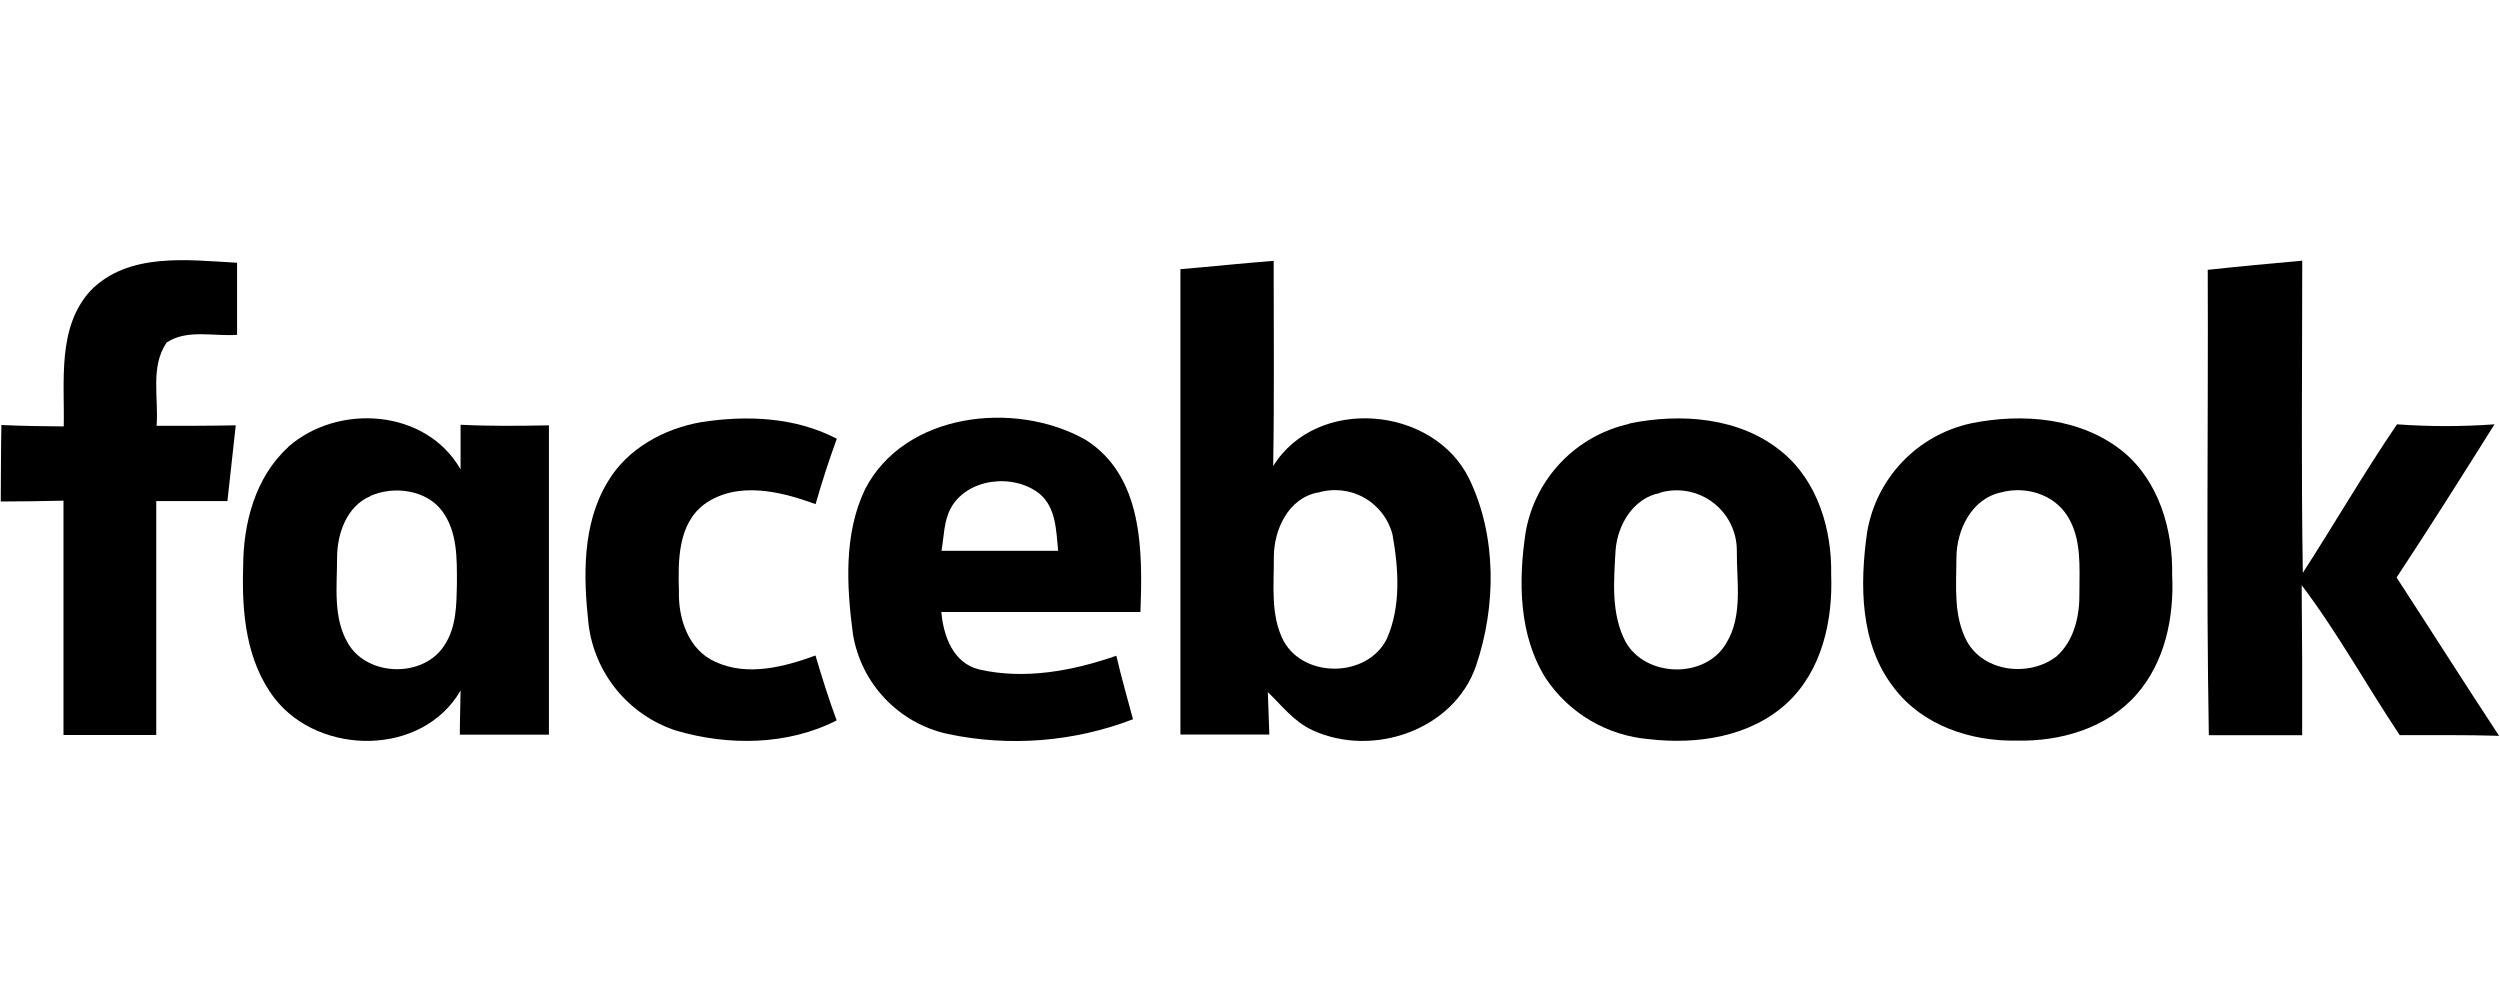
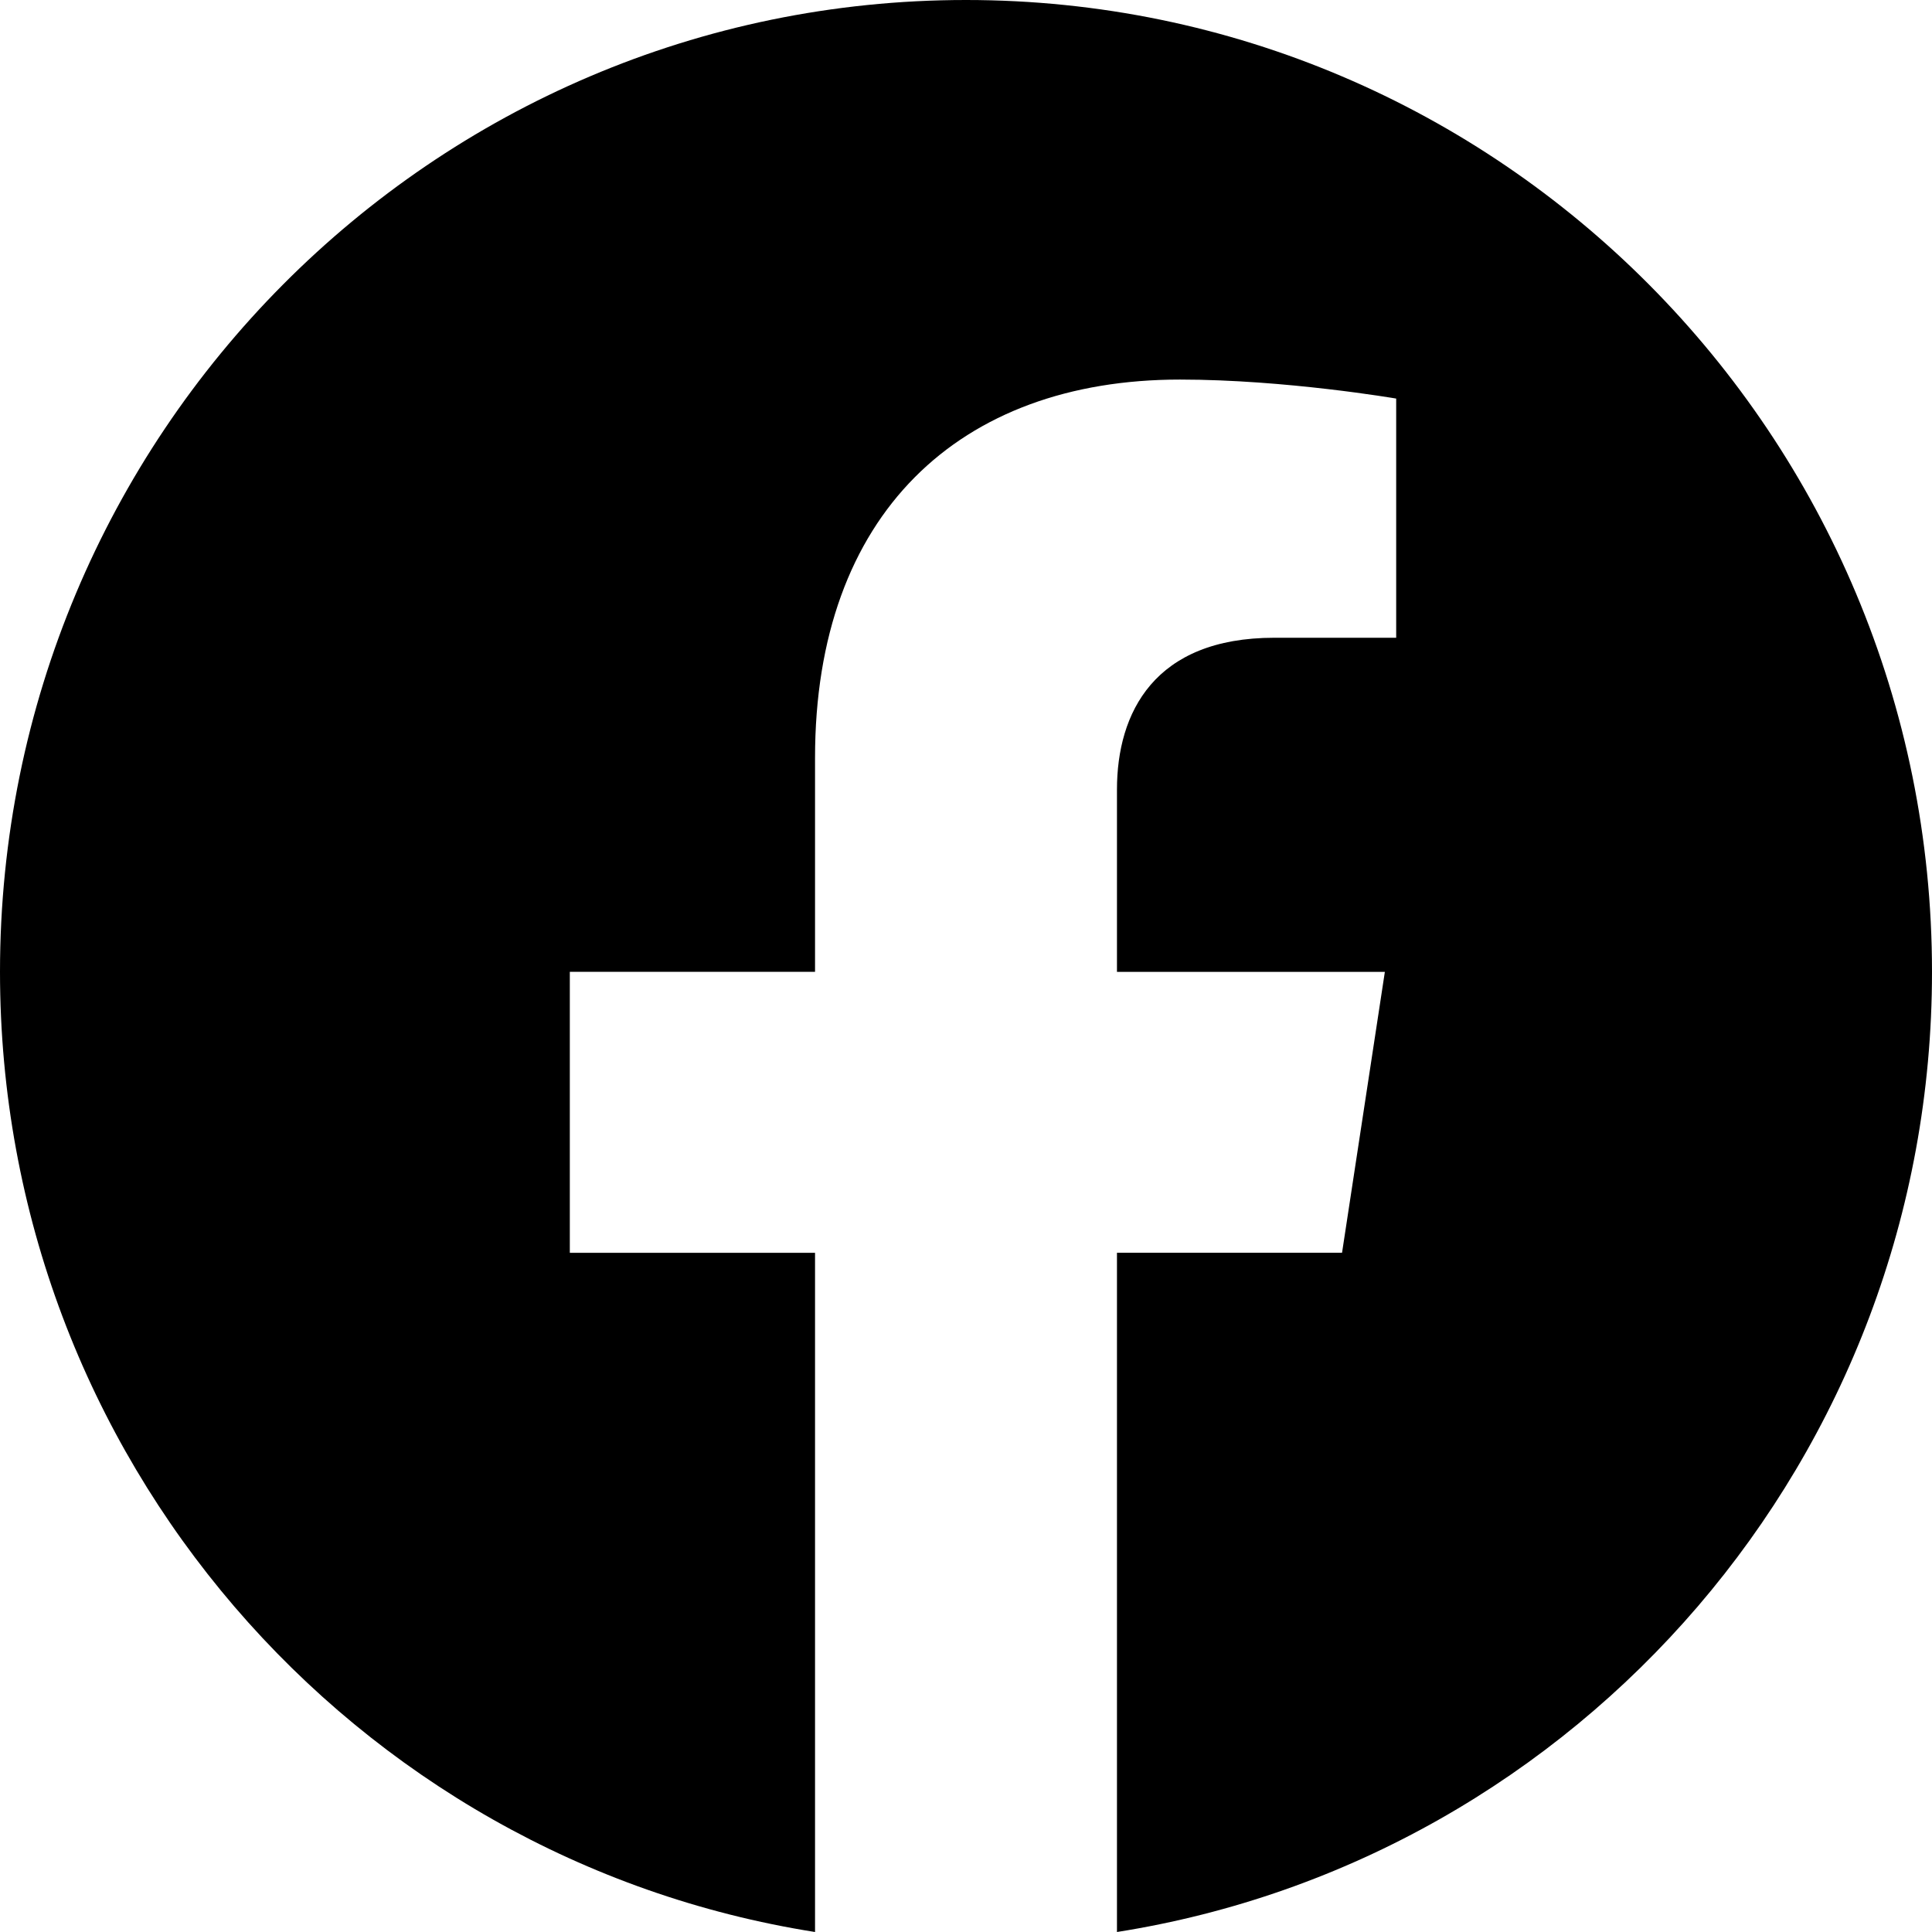
- <svg xmlns="http://www.w3.org/2000/svg" id="Camada_1" data-name="Camada 1" viewBox="0 0 300 120">
-   <defs>
-     <style>.cls-1{fill:#000;}</style>
-   </defs>
-   <g>
-     <path class="cls-1" d="M10.87,34.87c4.57-4.64,11.69-3.66,17.58-3.34q0,4.33,0,8.65c-2.79.21-6-.71-8.45.92-2,2.9-.94,6.7-1.21,10,3.17,0,6.33,0,9.5-.06-.34,3-.67,6.06-1,9.09-2.85,0-5.69,0-8.54,0q0,14,0,28.07-5.57,0-11.13,0c0-9.37,0-18.74,0-28.12q-3.77.09-7.53.1C.12,57.08.1,54,.17,51c2.49.12,5,.15,7.48.17C7.76,45.66,6.85,39.27,10.87,34.87Z" />
-     <path class="cls-1" d="M141.66,32.3c3.73-.31,7.45-.71,11.18-1,0,8.21.08,16.42-.06,24.63,5.25-8.48,19.27-7.21,23.53,1.54,3.32,6.88,3.24,15.29.81,22.44-2.67,7.75-12.47,11.05-19.65,7.7-2.18-1-3.65-2.94-5.33-4.56.06,1.7.13,3.39.18,5.09q-5.33,0-10.67,0,0-27.93,0-55.86m16.49,26.82c-3.57.69-5.3,4.5-5.28,7.83s-.42,6.94,1.18,10c2.51,4.54,10.11,4.38,12.39-.3,1.71-3.88,1.4-8.4.67-12.48A7.11,7.11,0,0,0,158.15,59.12Z" />
-     <path class="cls-1" d="M264.93,32.38c3.77-.41,7.56-.76,11.34-1.1,0,12.49-.14,25,.07,37.46,3.81-5.91,7.34-12,11.3-17.82a81.59,81.59,0,0,0,11.7,0c-3.87,6.16-7.74,12.31-11.75,18.38,4.11,6.32,8.14,12.68,12.3,19-4-.13-8-.07-11.92-.08-4-6-7.46-12.3-11.77-18q.09,9,.06,18c-3.74,0-7.47,0-11.2,0C264.73,69.57,265,51,264.93,32.38Z" />
-     <path class="cls-1" d="M34.58,53.63c6-5.27,16.56-4.56,20.69,2.7,0-1.79,0-3.58,0-5.36,3.53.18,7.07.14,10.6.07,0,12.37,0,24.74,0,37.12-3.56,0-7.12,0-10.69,0,0-1.77.07-3.53.09-5.3-4.56,7.91-16.86,7.87-22.27,1C29.51,79.37,29,73.45,29.18,68c0-5.18,1.45-10.75,5.4-14.34m9.87,5.88c-2.85,1.18-4,4.53-4,7.39,0,3.45-.52,7.22,1.34,10.32,2.38,4,9.14,4.1,11.58.12,1.41-2.17,1.41-4.85,1.46-7.34,0-3,.08-6.24-1.8-8.74S47.28,58.26,44.45,59.51Z" />
-     <path class="cls-1" d="M72.92,57.83c2.35-4,6.78-6.41,11.27-7.18,5.45-.84,11.26-.6,16.23,2-.95,2.58-1.79,5.2-2.55,7.85-4.19-1.55-9.4-2.81-13.34,0-3.22,2.42-3.16,6.83-3.06,10.46-.09,3.29,1.15,7.05,4.39,8.47,3.86,1.76,8.22.61,12-.77.77,2.62,1.59,5.22,2.54,7.79-5.89,3-13,3.07-19.27,1.22A15.39,15.39,0,0,1,70.62,74.85C70,69.16,69.85,62.91,72.92,57.83Z" />
-     <path class="cls-1" d="M103.79,58.74c4.74-9.25,18-10.72,26.42-6,7,4.35,6.91,13.45,6.64,20.7-8,0-15.93,0-23.89,0,.25,2.86,1.4,6.12,4.52,6.89,5.48,1.26,11.24.18,16.48-1.64.6,2.56,1.31,5.09,2,7.62a39.35,39.35,0,0,1-22.21,1.77,14.7,14.7,0,0,1-11.4-12c-.76-5.73-1.1-12,1.43-17.31M114.08,61c-.83,1.57-.8,3.4-1.1,5.1h14c-.25-2.39-.22-5.18-2.26-6.87C121.59,56.77,116.07,57.37,114.08,61Z" />
-     <path class="cls-1" d="M195.52,50.82c6.18-1.27,13.28-.76,18.32,3.41,4.29,3.53,6,9.32,5.9,14.71.21,5.54-1.1,11.53-5.3,15.43-4.41,4.06-10.78,5-16.54,4.33a16.54,16.54,0,0,1-12.4-7.29c-3.26-5.18-3.31-11.69-2.42-17.55a16.17,16.17,0,0,1,12.44-13m3.72,8.29c-3.23.59-5.13,3.8-5.37,6.87-.21,3.66-.57,7.62,1.2,11,2.41,4.29,9.55,4.47,12.06.2,2.06-3.34,1.25-7.46,1.29-11.18A7.22,7.22,0,0,0,199.24,59.11Z" />
-     <path class="cls-1" d="M236.53,50.8c6.16-1.25,13.18-.7,18.23,3.39,4.32,3.55,6,9.39,5.9,14.83.24,5.06-.86,10.43-4.28,14.32C252.82,87.4,247.23,89,242,88.87c-5.49.12-11.32-1.82-14.72-6.33-4.1-5.22-4.12-12.38-3.23-18.64a16.08,16.08,0,0,1,12.49-13.1m3.63,8.28c-3.58.74-5.39,4.51-5.4,7.88s-.38,6.93,1.26,10c2.06,3.73,7.54,4.3,10.76,1.8,2.15-1.92,2.79-4.93,2.74-7.7,0-3.06.28-6.39-1.42-9.11S243,58.32,240.16,59.08Z" />
+ <svg xmlns="http://www.w3.org/2000/svg" height="100%" stroke-miterlimit="10" style="fill-rule:nonzero;clip-rule:evenodd;stroke-linecap:round;stroke-linejoin:round;" version="1.1" viewBox="0 0 80 80" width="100%" xml:space="preserve">
+   <defs />
+   <path d="M0 0L80 0L80 80L0 80L0 0Z" fill="#000000" fill-opacity="0" fill-rule="nonzero" opacity="1" stroke="none" />
+   <g id="Sem-Título">
+     <path d="M80 40.243C80 18.016 62.093 0 40 0C17.907 0 0 18.016 0 40.243C0 60.333 14.624 76.981 33.749 80L33.749 51.877L23.595 51.877L23.595 40.24L33.749 40.24L33.749 31.376C33.749 21.291 39.72 15.717 48.859 15.717C53.232 15.717 57.813 16.504 57.813 16.504L57.813 26.408L52.765 26.408C47.797 26.408 46.251 29.512 46.251 32.696L46.251 40.243L57.344 40.243L55.571 51.875L46.251 51.875L46.251 80C65.376 76.981 80 60.333 80 40.243Z" fill="#000000" fill-rule="nonzero" opacity="1" stroke="none" />
  </g>
</svg>
